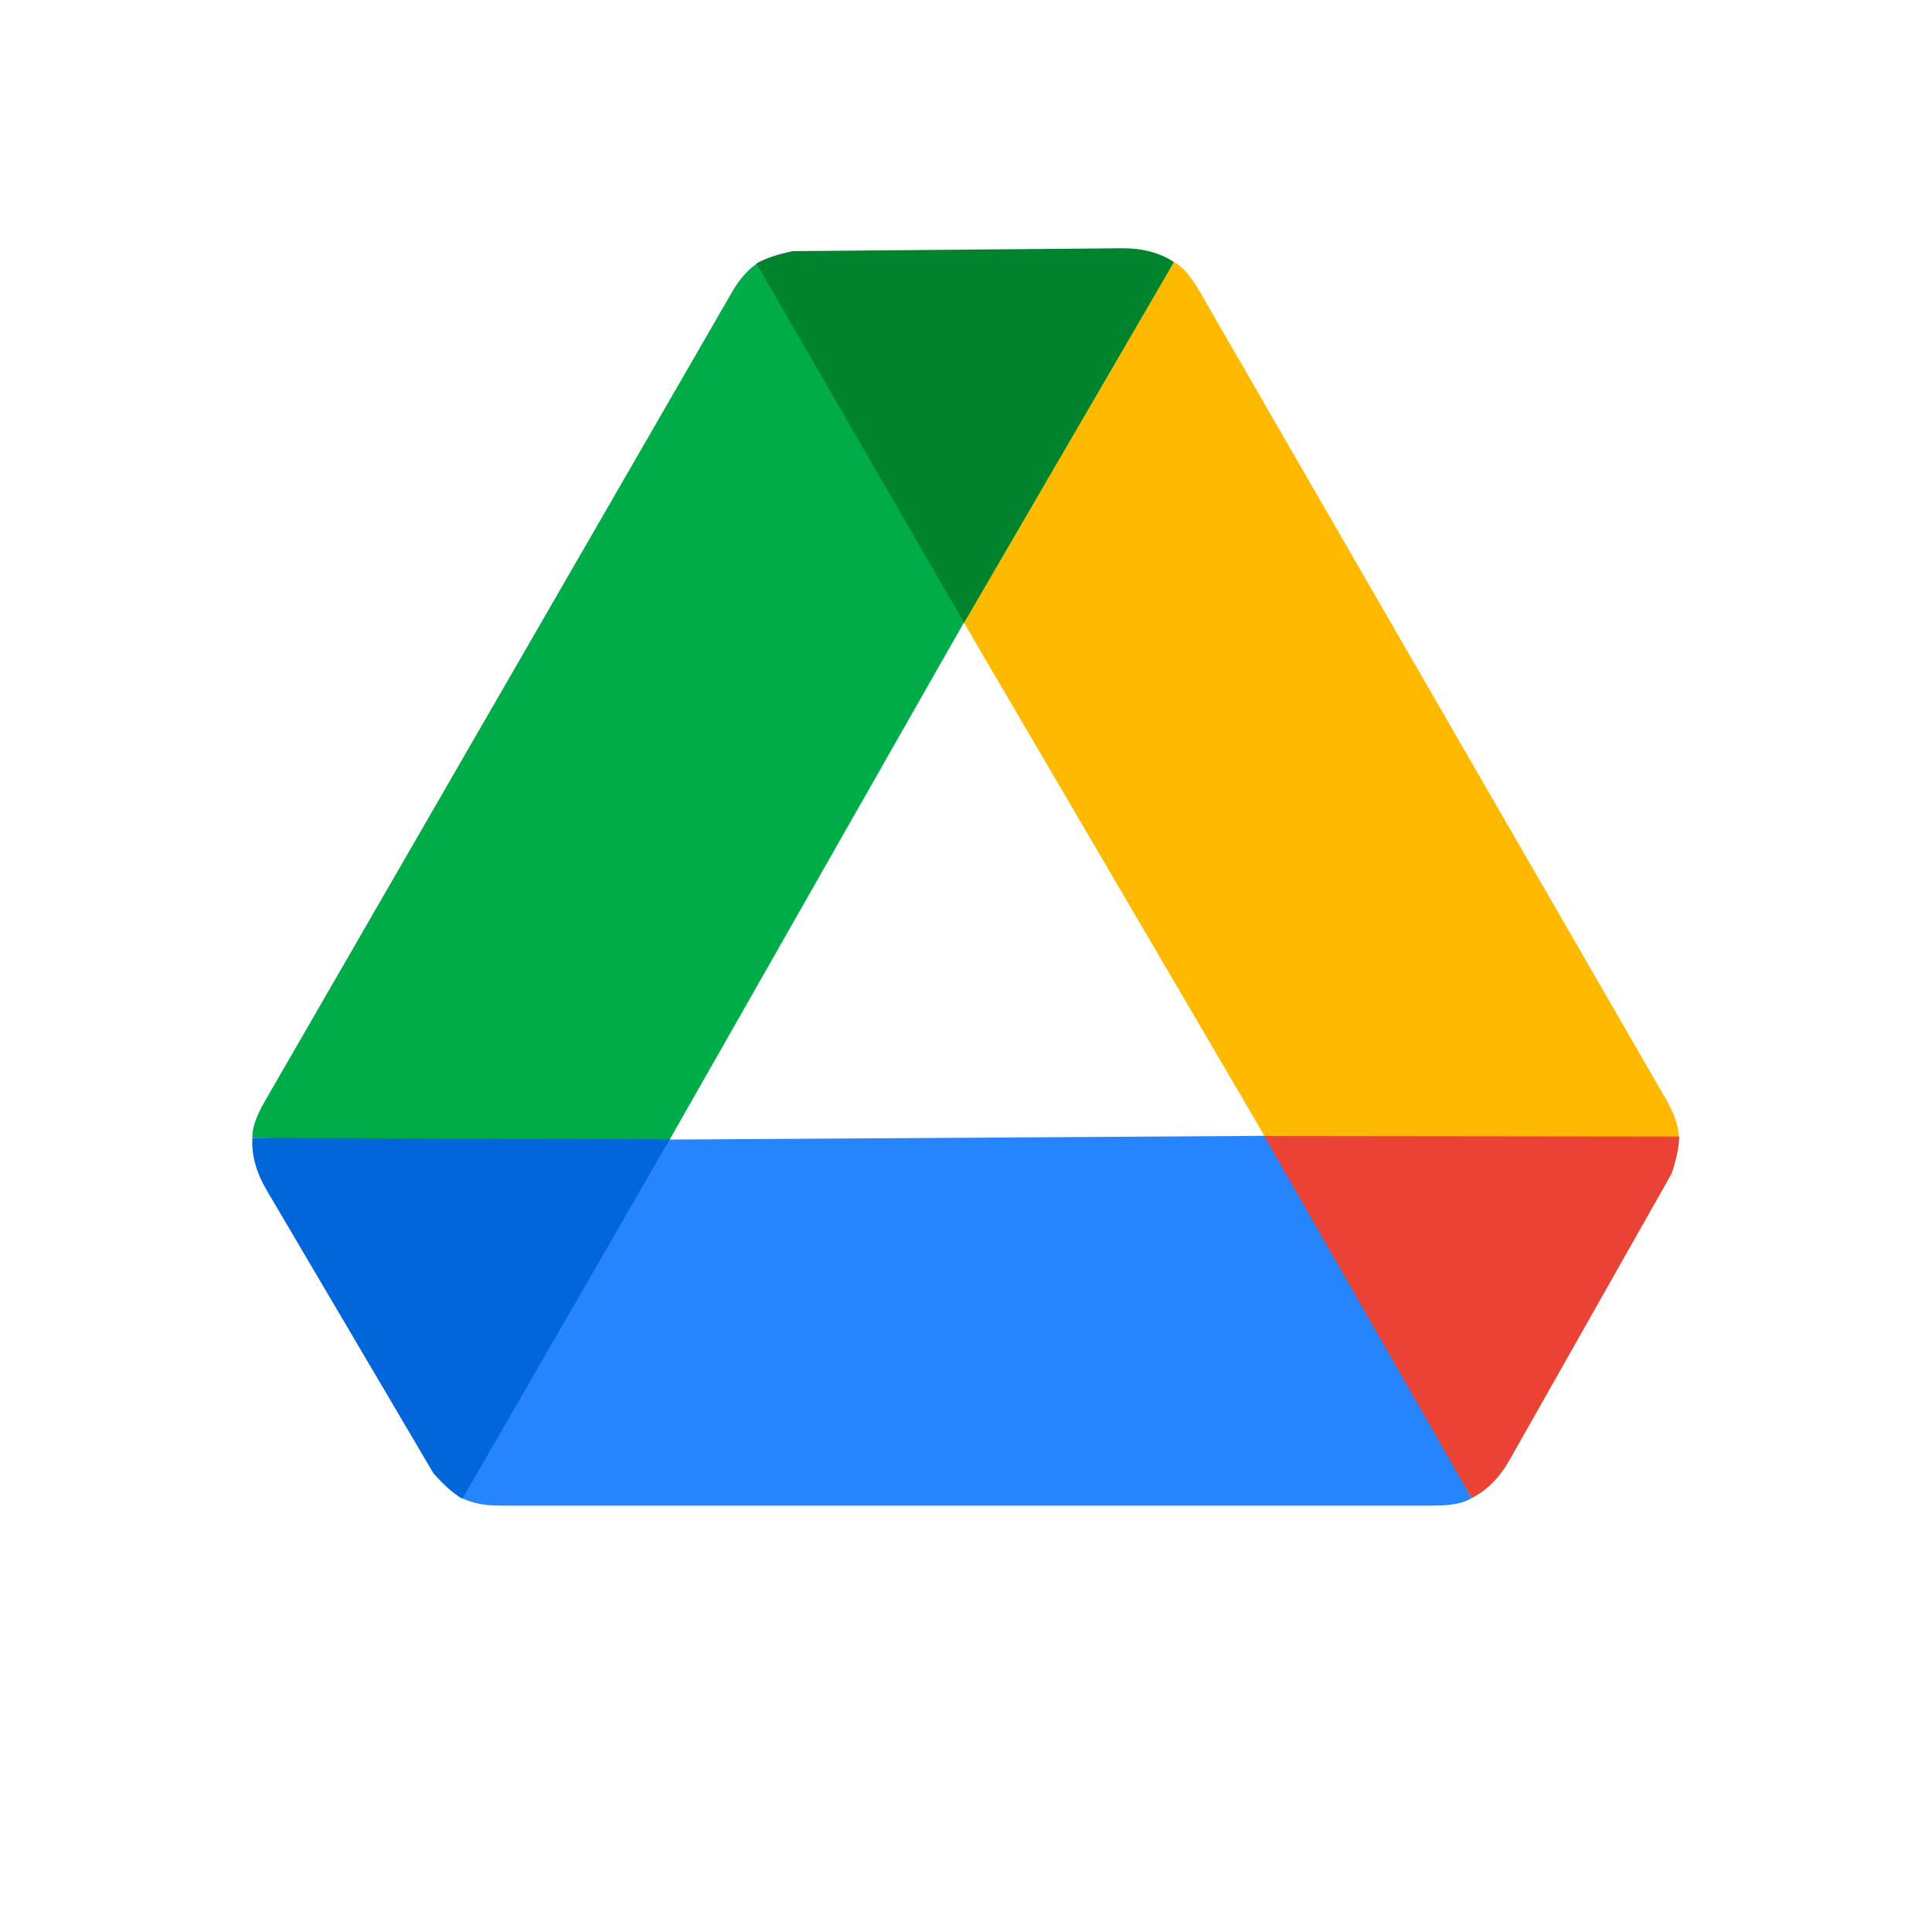
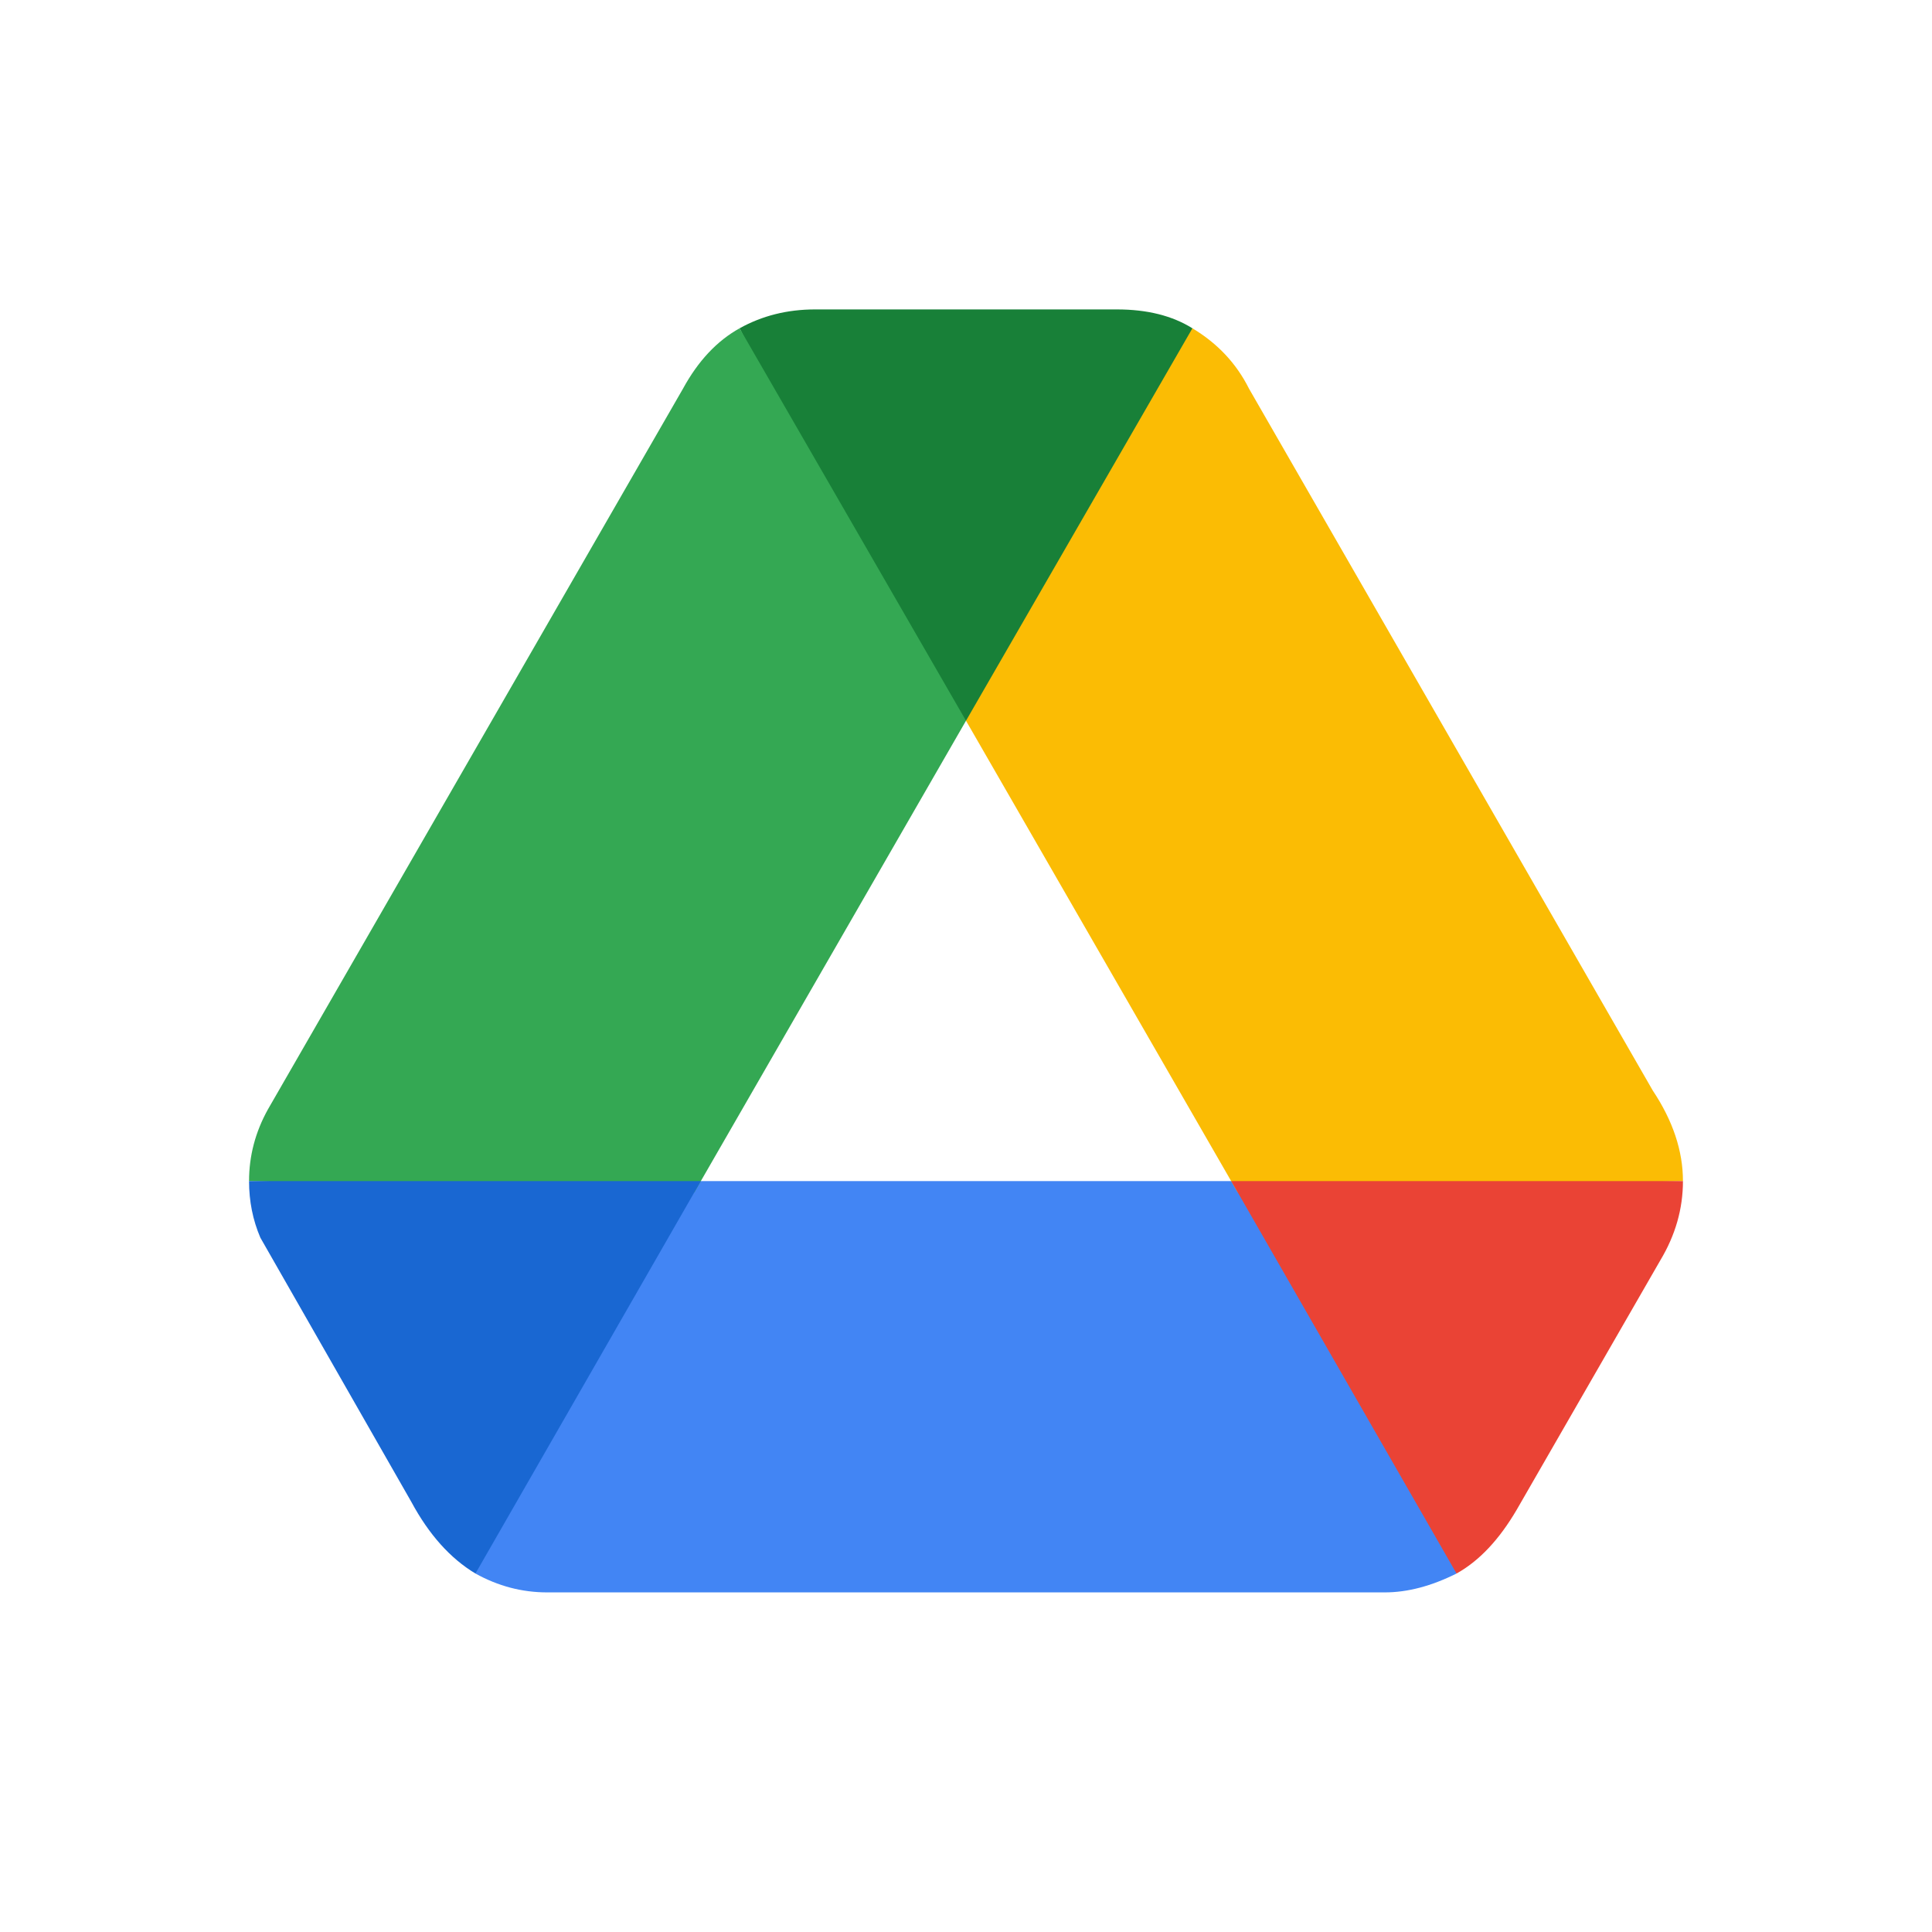
<svg xmlns="http://www.w3.org/2000/svg" aria-label="Google Drive" role="img" viewBox="0 0 512 512">
  <rect width="512" height="512" fill="#fff" />
-   <g fill="#2684fc">
-     <path id="b" d="M337 301l53 96q-3 2-10 2h-247.6 q-6 0-10-2l55-95" />
-   </g>
-   <g fill="#ea4335">
-     <path id="c" d="M335 301l55 96q6-3 10-10l43-76q2-6 2-10" />
-   </g>
-   <g transform="rotate(120 256 256)">
-     <use href="#b" fill="#00ac47" />
-     <use href="#c" fill="#0066da" />
-   </g>
-   <g transform="rotate(240 256 256)">
-     <use href="#b" fill="#ffba00" />
-     <use href="#c" fill="#00832d" />
-   </g>
+   <path d="m126 417q9 5 19 5H367q9 0 19-5V313H99" fill="#4285f4" />
+   <path d="m196 87q9-5 20-5h80q12 0 20 5v104h-68" fill="#188038" />
+   <path d="m66 313q0-10 5-19l110-191q6-11 15-16l60 104-72 125" fill="#34a853" />
+   <path d="m256 191 72 125 118-3q0-12-8-24L331 103q-5-10-15-16" fill="#fbbc04" />
+   <path d="m185.714 313H66q0 8 3 15l40 70q7 13 17 19" fill="#1967d2" />
+   <path d="m386 417q9-5 16-17l38-66q6-10 6-21H326.3" fill="#ea4335" />
</svg>
